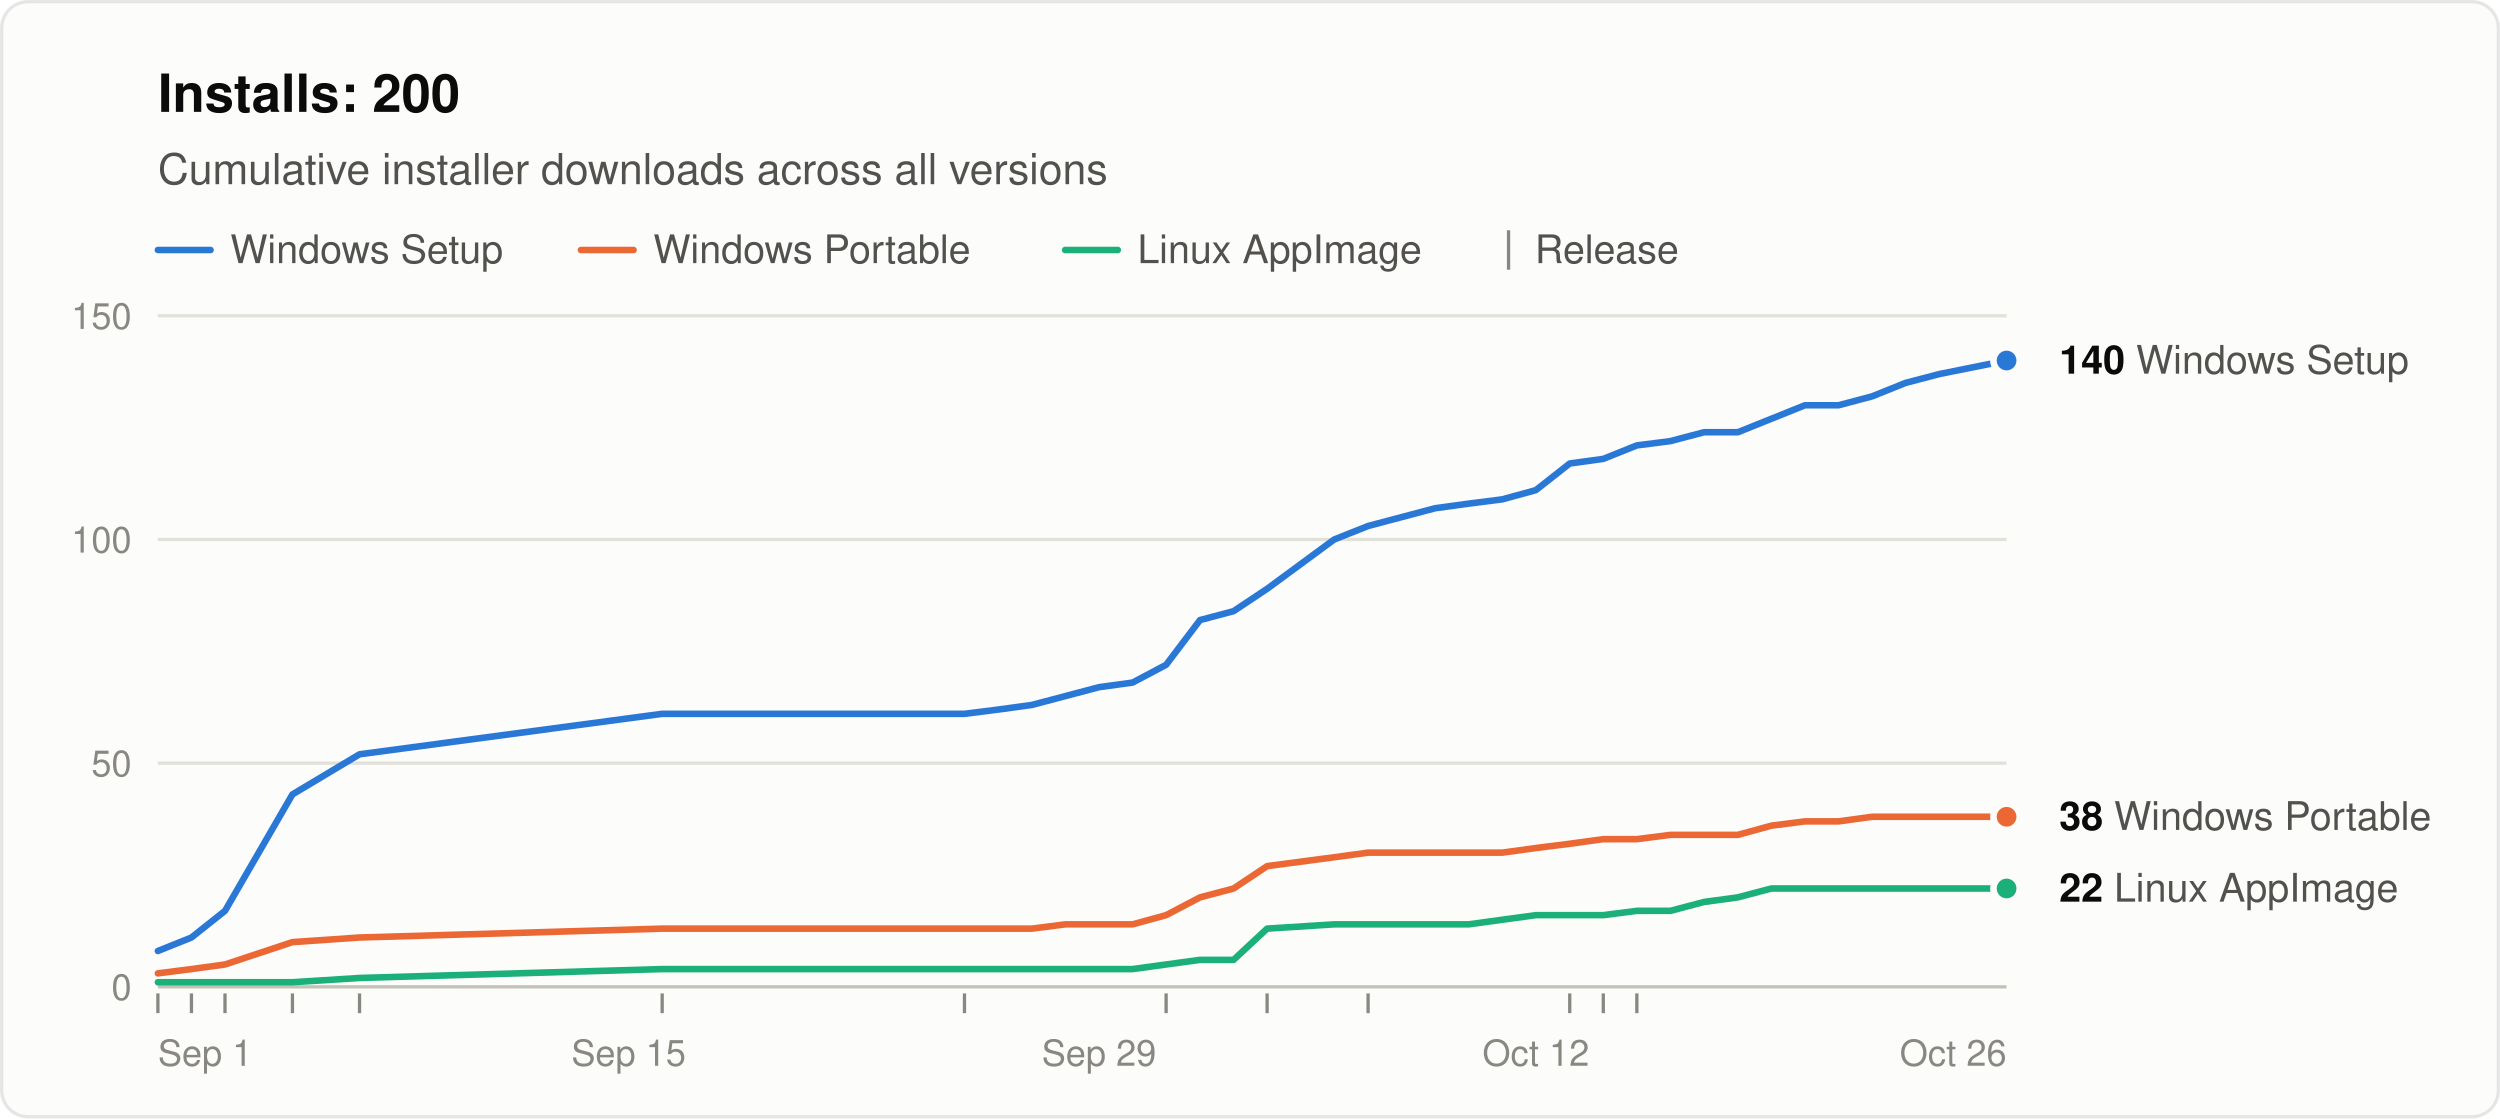
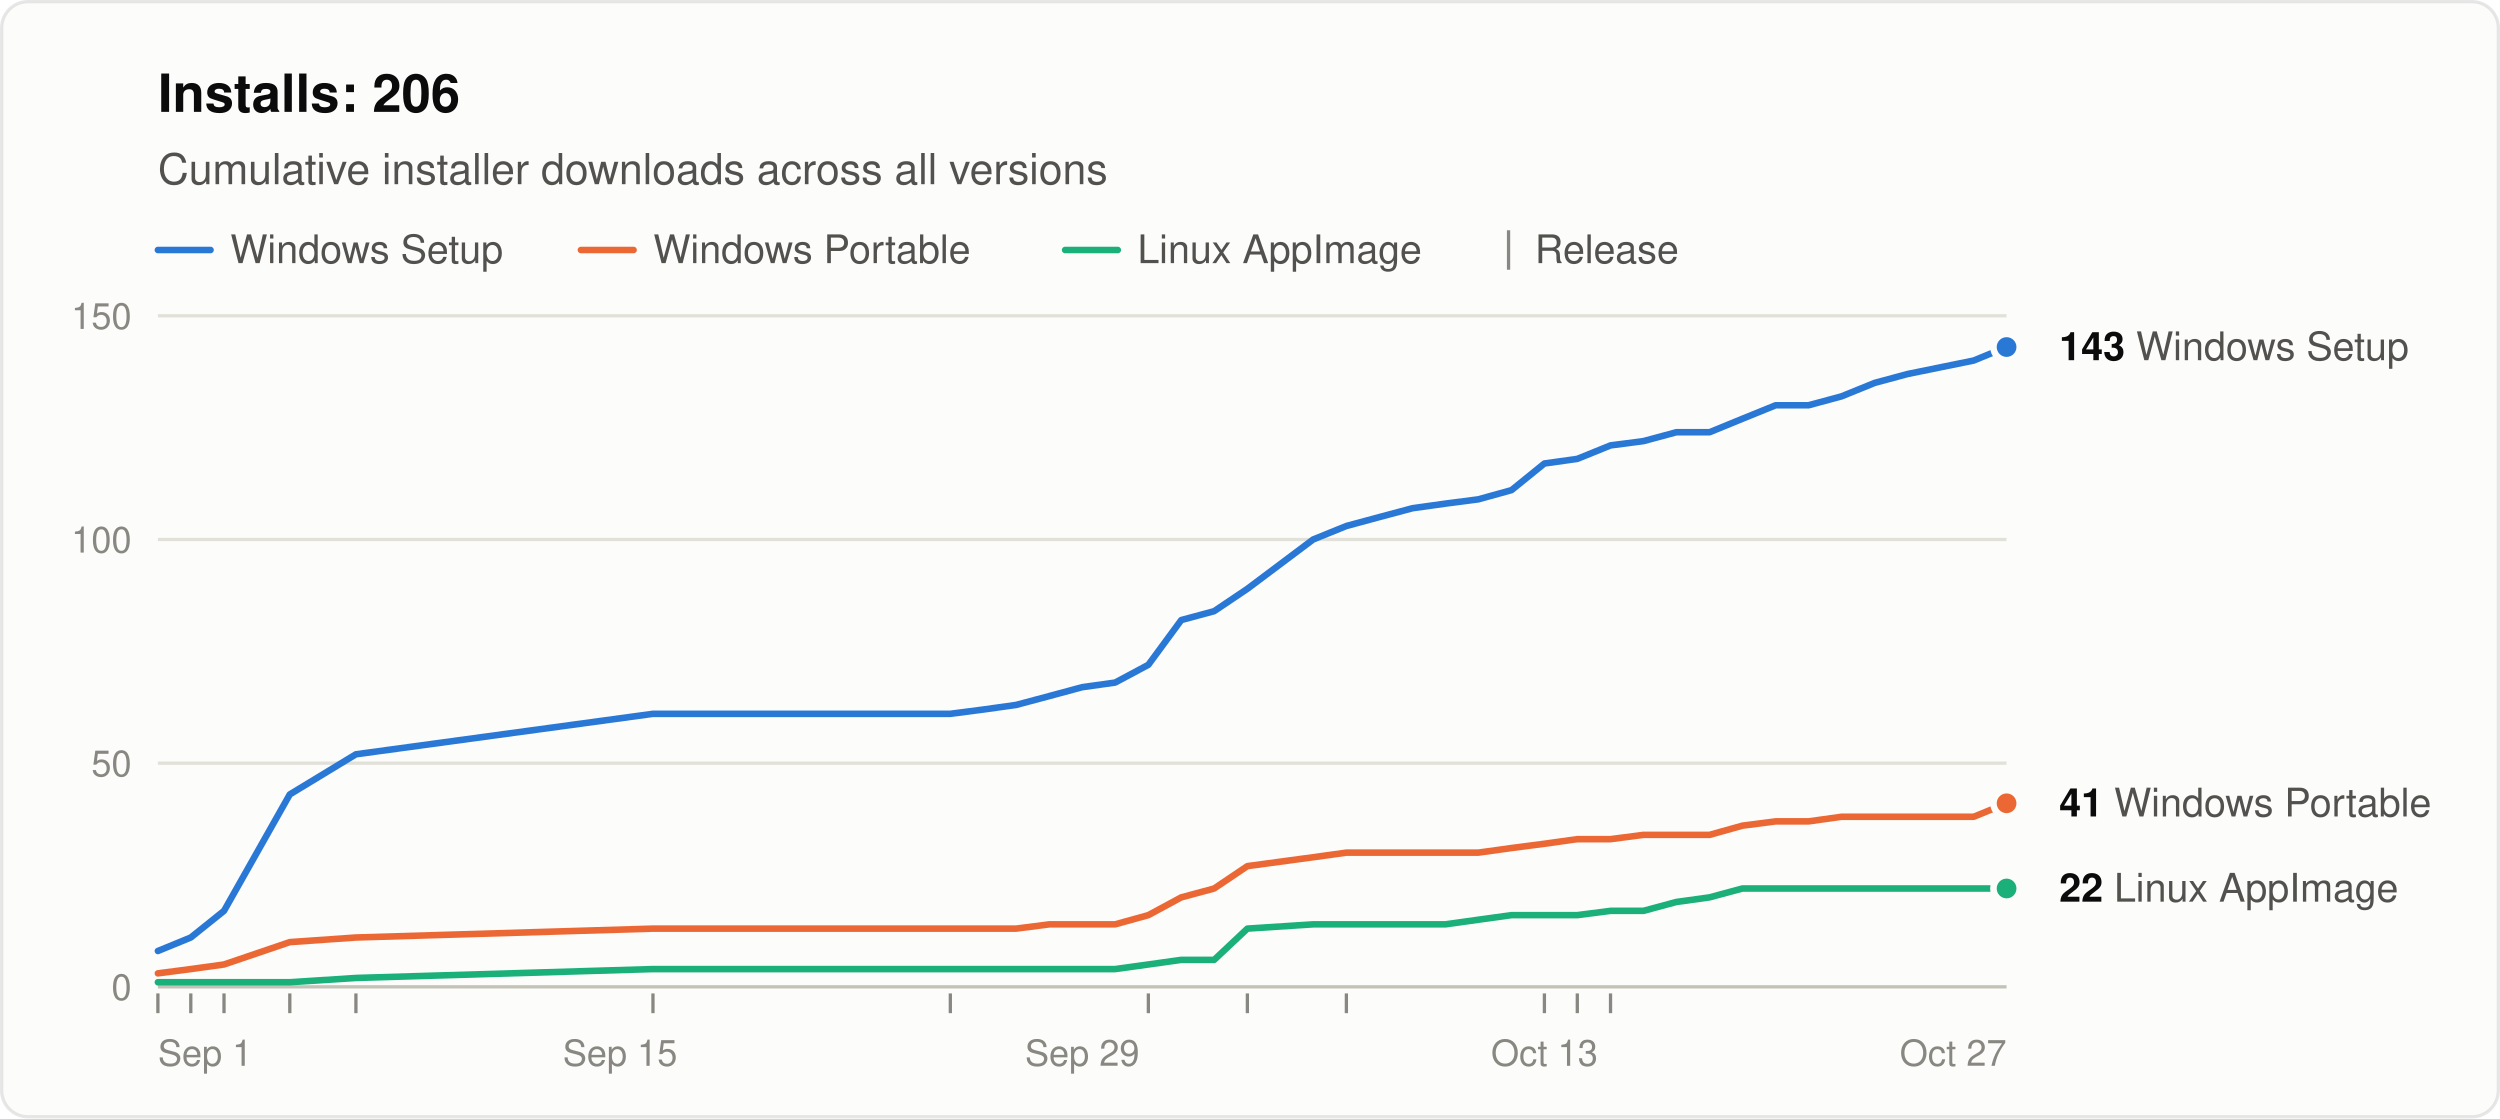
<svg xmlns="http://www.w3.org/2000/svg" width="760" height="340" viewBox="0 0 760 340" role="img" aria-labelledby="title desc" font-family="system-ui, -apple-system, &quot;Segoe UI&quot;, Helvetica, Arial, sans-serif">
  <rect x="0.5" y="0.5" width="759" height="339" rx="8" fill="#fcfcfb" stroke="rgba(11,11,11,0.10)" />
-   <text x="48" y="34" font-size="16" font-weight="600" fill="#0b0b0b">Installs: 200</text>
+   <text x="48" y="34" font-size="16" font-weight="600" fill="#0b0b0b">Installs: 206</text>
  <text x="48" y="56" font-size="13" fill="#52514e">Cumulative installer downloads across all versions</text>
  <line x1="48" y1="76" x2="64" y2="76" stroke="#2a78d6" stroke-width="2" stroke-linecap="round" />
  <text x="70" y="80" font-size="12" fill="#52514e">Windows Setup</text>
  <line x1="176.6" y1="76" x2="192.6" y2="76" stroke="#eb6834" stroke-width="2" stroke-linecap="round" />
  <text x="198.6" y="80" font-size="12" fill="#52514e">Windows Portable</text>
  <line x1="323.8" y1="76" x2="339.8" y2="76" stroke="#1baf7a" stroke-width="2" stroke-linecap="round" />
  <text x="345.8" y="80" font-size="12" fill="#52514e">Linux AppImage</text>
  <line x1="458.6" y1="70" x2="458.6" y2="82" stroke="#898781" />
  <text x="466.6" y="80" font-size="12" fill="#52514e">Release</text>
  <line x1="48" y1="300.0" x2="610" y2="300.0" stroke="#c3c2b7" />
  <text x="40" y="304.0" font-size="11" text-anchor="end" fill="#898781" style="font-variant-numeric: tabular-nums">0</text>
  <line x1="48" y1="232.0" x2="610" y2="232.0" stroke="#e1e0d9" />
  <text x="40" y="236.0" font-size="11" text-anchor="end" fill="#898781" style="font-variant-numeric: tabular-nums">50</text>
  <line x1="48" y1="164.0" x2="610" y2="164.0" stroke="#e1e0d9" />
  <text x="40" y="168.0" font-size="11" text-anchor="end" fill="#898781" style="font-variant-numeric: tabular-nums">100</text>
  <line x1="48" y1="96.0" x2="610" y2="96.0" stroke="#e1e0d9" />
  <text x="40" y="100.0" font-size="11" text-anchor="end" fill="#898781" style="font-variant-numeric: tabular-nums">150</text>
  <text x="48.0" y="324" font-size="11" text-anchor="start" fill="#898781">Sep 1</text>
-   <text x="191.1" y="324" font-size="11" text-anchor="middle" fill="#898781">Sep 15</text>
-   <text x="334.1" y="324" font-size="11" text-anchor="middle" fill="#898781">Sep 29</text>
-   <text x="466.9" y="324" font-size="11" text-anchor="middle" fill="#898781">Oct 12</text>
-   <text x="610.0" y="324" font-size="11" text-anchor="end" fill="#898781">Oct 26</text>
+   <text x="188.5" y="324" font-size="11" text-anchor="middle" fill="#898781">Sep 15</text>
+   <text x="329.0" y="324" font-size="11" text-anchor="middle" fill="#898781">Sep 29</text>
+   <text x="469.5" y="324" font-size="11" text-anchor="middle" fill="#898781">Oct 13</text>
+   <text x="610.0" y="324" font-size="11" text-anchor="end" fill="#898781">Oct 27</text>
  <line x1="48.0" y1="302" x2="48.0" y2="308" stroke="#898781" />
-   <line x1="58.2" y1="302" x2="58.2" y2="308" stroke="#898781" />
-   <line x1="68.4" y1="302" x2="68.4" y2="308" stroke="#898781" />
-   <line x1="88.9" y1="302" x2="88.9" y2="308" stroke="#898781" />
-   <line x1="109.3" y1="302" x2="109.3" y2="308" stroke="#898781" />
-   <line x1="201.3" y1="302" x2="201.3" y2="308" stroke="#898781" />
-   <line x1="293.2" y1="302" x2="293.2" y2="308" stroke="#898781" />
-   <line x1="354.5" y1="302" x2="354.5" y2="308" stroke="#898781" />
-   <line x1="385.2" y1="302" x2="385.2" y2="308" stroke="#898781" />
-   <line x1="415.9" y1="302" x2="415.9" y2="308" stroke="#898781" />
-   <line x1="477.2" y1="302" x2="477.2" y2="308" stroke="#898781" />
-   <line x1="487.4" y1="302" x2="487.4" y2="308" stroke="#898781" />
-   <line x1="497.6" y1="302" x2="497.6" y2="308" stroke="#898781" />
-   <polyline points="48.0,289.1 58.2,285.0 68.4,276.9 88.9,241.5 109.3,229.3 201.3,217.0 293.2,217.0 303.5,215.7 313.7,214.3 323.9,211.6 334.1,208.9 344.3,207.5 354.5,202.1 364.8,188.5 375.0,185.8 385.2,179.0 405.6,164.0 415.9,159.9 426.1,157.2 436.3,154.5 446.5,153.1 456.7,151.8 466.9,149.0 477.2,140.9 487.4,139.5 497.6,135.4 507.8,134.1 518.0,131.4 528.3,131.4 538.5,127.3 548.7,123.2 558.9,123.2 569.1,120.5 579.3,116.4 589.6,113.7 610.0,109.6" fill="none" stroke="#2a78d6" stroke-width="2" stroke-linejoin="round" stroke-linecap="round" />
-   <polyline points="48.0,295.9 58.2,294.6 68.4,293.2 88.9,286.4 109.3,285.0 201.3,282.3 293.2,282.3 303.5,282.3 313.7,282.3 323.9,281.0 334.1,281.0 344.3,281.0 354.5,278.2 364.8,272.8 375.0,270.1 385.2,263.3 405.6,260.6 415.9,259.2 426.1,259.2 436.3,259.2 446.5,259.2 456.7,259.2 466.9,257.8 477.2,256.5 487.4,255.1 497.6,255.1 507.8,253.8 518.0,253.8 528.3,253.8 538.5,251.0 548.7,249.7 558.9,249.7 569.1,248.3 579.3,248.3 589.6,248.3 610.0,248.3" fill="none" stroke="#eb6834" stroke-width="2" stroke-linejoin="round" stroke-linecap="round" />
-   <polyline points="48.0,298.6 58.2,298.6 68.4,298.6 88.9,298.6 109.3,297.3 201.3,294.6 293.2,294.6 303.5,294.6 313.7,294.6 323.9,294.6 334.1,294.6 344.3,294.6 354.5,293.2 364.8,291.8 375.0,291.8 385.2,282.3 405.6,281.0 415.9,281.0 426.1,281.0 436.3,281.0 446.5,281.0 456.7,279.6 466.9,278.2 477.2,278.2 487.4,278.2 497.6,276.9 507.8,276.9 518.0,274.2 528.3,272.8 538.5,270.1 548.7,270.1 558.9,270.1 569.1,270.1 579.3,270.1 589.6,270.1 610.0,270.1" fill="none" stroke="#1baf7a" stroke-width="2" stroke-linejoin="round" stroke-linecap="round" />
-   <circle cx="610.0" cy="109.6" r="4" fill="#2a78d6" stroke="#fcfcfb" stroke-width="2" />
-   <text x="626.0" y="113.6" font-size="12" fill="#52514e">
-     <tspan font-weight="600" fill="#0b0b0b">140</tspan> Windows Setup</text>
-   <circle cx="610.0" cy="248.3" r="4" fill="#eb6834" stroke="#fcfcfb" stroke-width="2" />
-   <text x="626.0" y="252.3" font-size="12" fill="#52514e">
-     <tspan font-weight="600" fill="#0b0b0b">38</tspan> Windows Portable</text>
+   <line x1="58.0" y1="302" x2="58.0" y2="308" stroke="#898781" />
+   <line x1="68.1" y1="302" x2="68.1" y2="308" stroke="#898781" />
+   <line x1="88.1" y1="302" x2="88.1" y2="308" stroke="#898781" />
+   <line x1="108.2" y1="302" x2="108.2" y2="308" stroke="#898781" />
+   <line x1="198.5" y1="302" x2="198.5" y2="308" stroke="#898781" />
+   <line x1="288.9" y1="302" x2="288.9" y2="308" stroke="#898781" />
+   <line x1="349.1" y1="302" x2="349.1" y2="308" stroke="#898781" />
+   <line x1="379.2" y1="302" x2="379.2" y2="308" stroke="#898781" />
+   <line x1="409.3" y1="302" x2="409.3" y2="308" stroke="#898781" />
+   <line x1="469.5" y1="302" x2="469.5" y2="308" stroke="#898781" />
+   <line x1="479.5" y1="302" x2="479.5" y2="308" stroke="#898781" />
+   <line x1="489.6" y1="302" x2="489.6" y2="308" stroke="#898781" />
+   <polyline points="48.0,289.1 58.0,285.0 68.1,276.9 88.1,241.5 108.2,229.3 198.5,217.0 288.9,217.0 298.9,215.7 308.9,214.3 319.0,211.6 329.0,208.9 339.0,207.5 349.1,202.1 359.1,188.5 369.1,185.8 379.2,179.0 399.2,164.0 409.3,159.9 419.3,157.2 429.4,154.5 439.4,153.1 449.4,151.8 459.5,149.0 469.5,140.9 479.5,139.5 489.6,135.4 499.6,134.1 509.6,131.4 519.7,131.4 529.7,127.3 539.8,123.2 549.8,123.2 559.8,120.5 569.9,116.4 579.9,113.7 600.0,109.6 610.0,105.5" fill="none" stroke="#2a78d6" stroke-width="2" stroke-linejoin="round" stroke-linecap="round" />
+   <polyline points="48.0,295.9 58.0,294.6 68.1,293.2 88.1,286.4 108.2,285.0 198.5,282.3 288.9,282.3 298.9,282.3 308.9,282.3 319.0,281.0 329.0,281.0 339.0,281.0 349.1,278.2 359.1,272.8 369.1,270.1 379.2,263.3 399.2,260.6 409.3,259.2 419.3,259.2 429.4,259.2 439.4,259.2 449.4,259.2 459.5,257.8 469.5,256.5 479.5,255.1 489.6,255.1 499.6,253.8 509.6,253.8 519.7,253.8 529.7,251.0 539.8,249.7 549.8,249.7 559.8,248.3 569.9,248.3 579.9,248.3 600.0,248.3 610.0,244.2" fill="none" stroke="#eb6834" stroke-width="2" stroke-linejoin="round" stroke-linecap="round" />
+   <polyline points="48.0,298.6 58.0,298.6 68.1,298.6 88.1,298.6 108.2,297.3 198.5,294.6 288.9,294.6 298.9,294.6 308.9,294.6 319.0,294.6 329.0,294.6 339.0,294.6 349.1,293.2 359.1,291.8 369.1,291.8 379.2,282.3 399.2,281.0 409.3,281.0 419.3,281.0 429.4,281.0 439.4,281.0 449.4,279.6 459.5,278.2 469.5,278.2 479.5,278.2 489.6,276.9 499.6,276.9 509.6,274.2 519.7,272.8 529.7,270.1 539.8,270.1 549.8,270.1 559.8,270.1 569.9,270.1 579.9,270.1 600.0,270.1 610.0,270.1" fill="none" stroke="#1baf7a" stroke-width="2" stroke-linejoin="round" stroke-linecap="round" />
+   <circle cx="610.0" cy="105.5" r="4" fill="#2a78d6" stroke="#fcfcfb" stroke-width="2" />
+   <text x="626.0" y="109.5" font-size="12" fill="#52514e">
+     <tspan font-weight="600" fill="#0b0b0b">143</tspan> Windows Setup</text>
+   <circle cx="610.0" cy="244.2" r="4" fill="#eb6834" stroke="#fcfcfb" stroke-width="2" />
+   <text x="626.0" y="248.2" font-size="12" fill="#52514e">
+     <tspan font-weight="600" fill="#0b0b0b">41</tspan> Windows Portable</text>
  <circle cx="610.0" cy="270.1" r="4" fill="#1baf7a" stroke="#fcfcfb" stroke-width="2" />
  <text x="626.0" y="274.1" font-size="12" fill="#52514e">
    <tspan font-weight="600" fill="#0b0b0b">22</tspan> Linux AppImage</text>
</svg>
